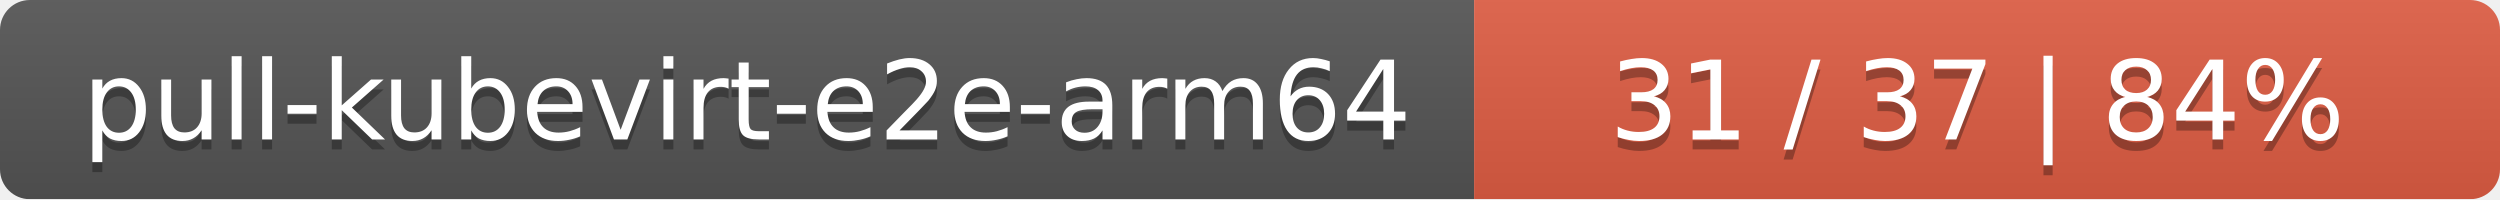
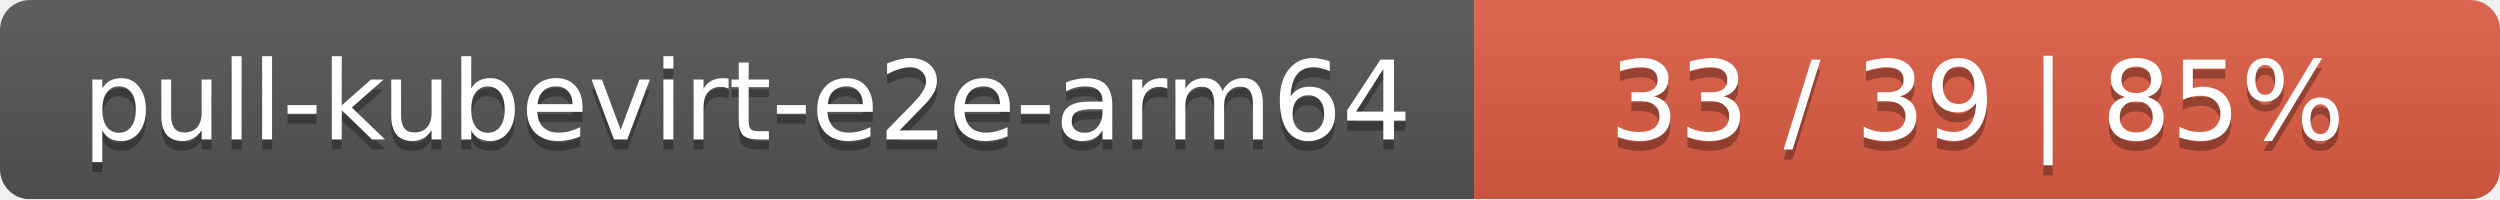
<svg xmlns="http://www.w3.org/2000/svg" width="251" height="20">
  <linearGradient id="smooth" x2="0" y2="100%">
    <stop offset="0" stop-color="#bbb" stop-opacity=".1" />
    <stop offset="1" stop-opacity=".1" />
  </linearGradient>
  <mask id="round">
    <rect width="251" height="20" rx="3" fill="#fff" />
  </mask>
  <g mask="url(#round)">
    <rect width="148" height="20" fill="#555" />
    <rect x="148" width="103" height="20" fill="#e05d44" />
    <rect width="251" height="20" fill="url(#smooth)" />
  </g>
  <g fill="#fff" text-anchor="middle" font-family="DejaVu Sans,Verdana,Geneva,sans-serif" font-size="11">
    <text x="75" y="15" fill="#010101" fill-opacity=".3">pull-kubevirt-e2e-arm64</text>
    <text x="75" y="14">pull-kubevirt-e2e-arm64</text>
-     <text x="198.5" y="15" fill="#010101" fill-opacity=".3">31 / 37    |    84%</text>
-     <text x="198.5" y="14">31 / 37    |    84%</text>
+     <text x="198.5" y="15" fill="#010101" fill-opacity=".3">33 / 39    |    85%</text>
+     <text x="198.5" y="14">33 / 39    |    85%</text>
  </g>
</svg>
